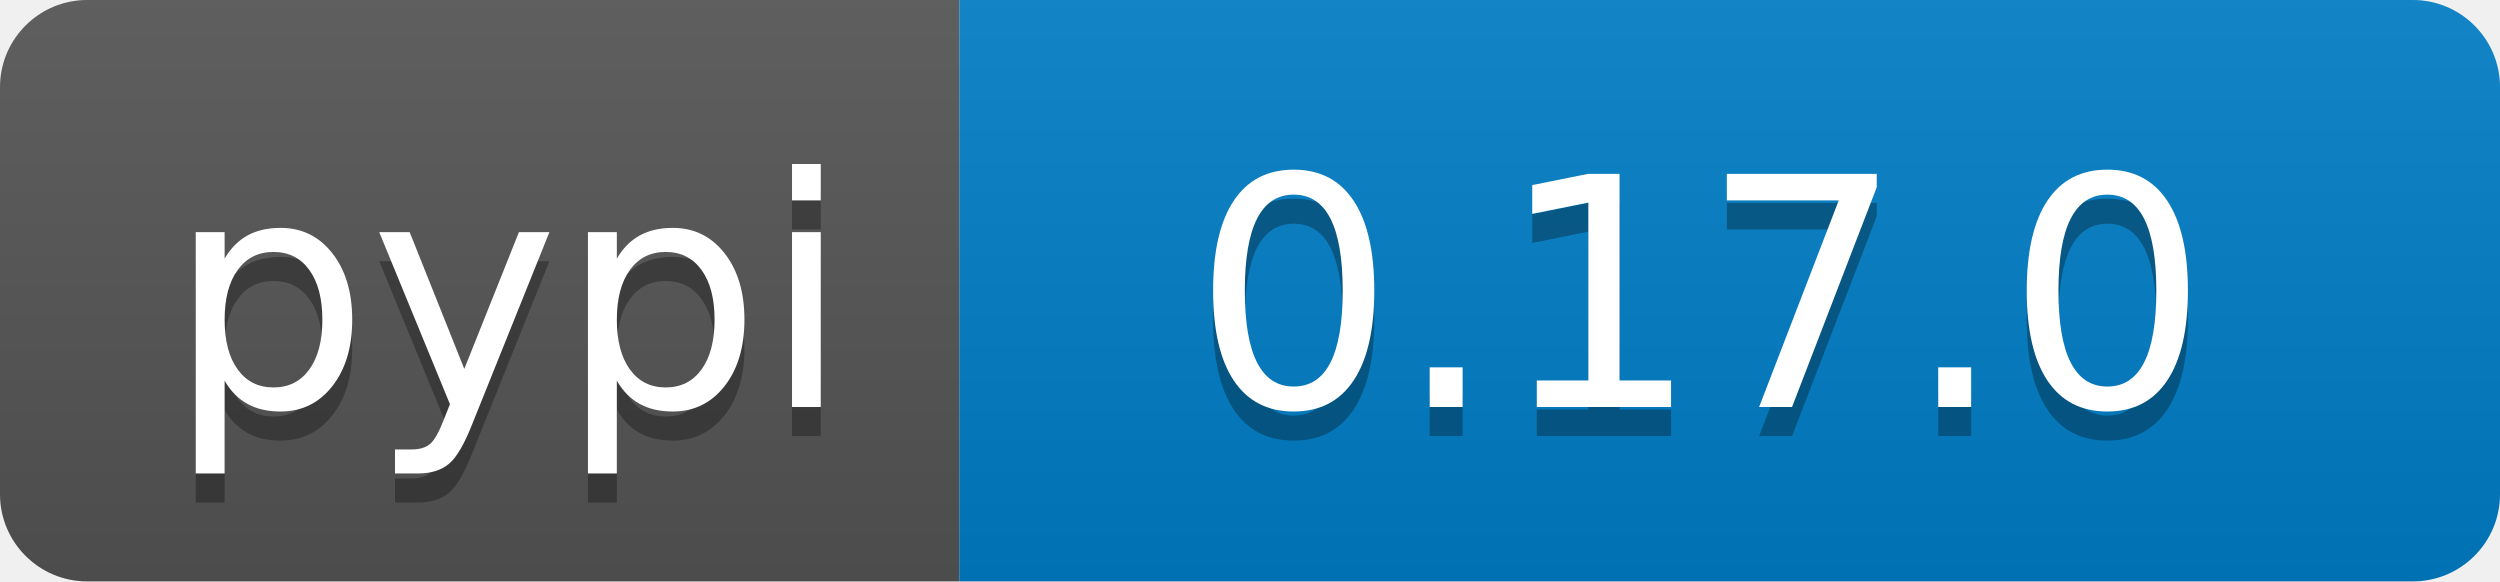
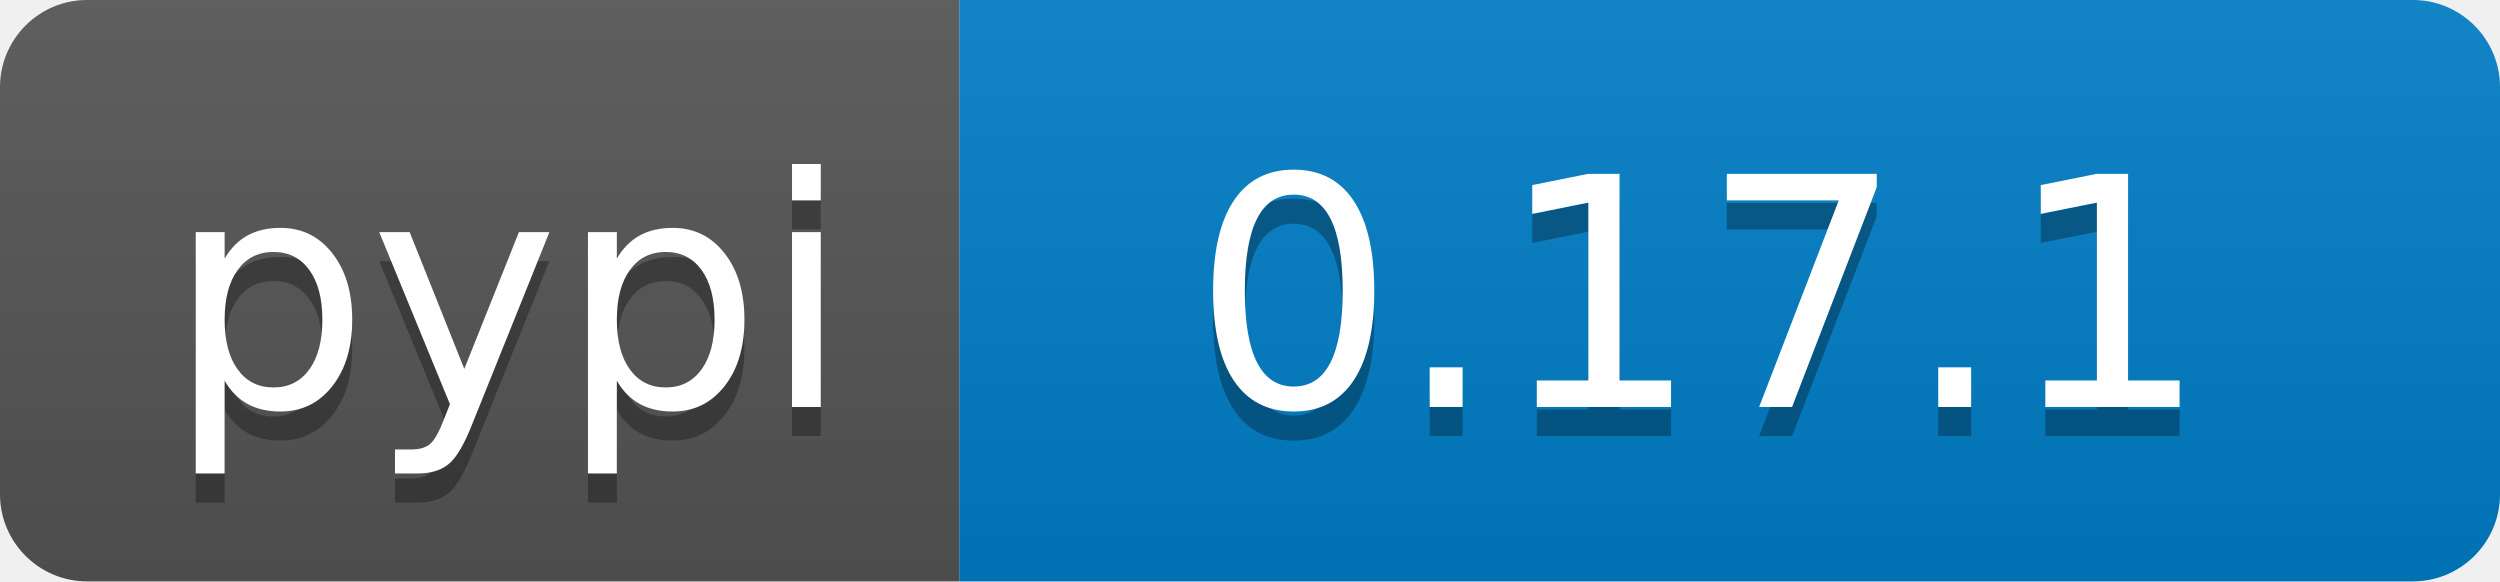
<svg xmlns="http://www.w3.org/2000/svg" width="86" height="20">
  <linearGradient id="b" x2="0" y2="100%">
    <stop offset="0" stop-color="#bbb" stop-opacity=".1" />
    <stop offset="1" stop-opacity=".1" />
  </linearGradient>
  <clipPath id="a">
    <rect width="86" height="20" rx="3" fill="#fff" />
  </clipPath>
  <g clip-path="url(#a)">
    <path fill="#555" d="M0 0h33v20H0z" />
    <path fill="#007ec6" d="M33 0h53v20H33z" />
    <path fill="url(#b)" d="M0 0h86v20H0z" />
  </g>
  <g fill="#fff" text-anchor="middle" font-family="DejaVu Sans,Verdana,Geneva,sans-serif" font-size="110">
    <text x="175" y="150" fill="#010101" fill-opacity=".3" transform="scale(.1)" textLength="230">pypi</text>
    <text x="175" y="140" transform="scale(.1)" textLength="230">pypi</text>
-     <text x="585" y="150" fill="#010101" fill-opacity=".3" transform="scale(.1)" textLength="430">0.17.0</text>
-     <text x="585" y="140" transform="scale(.1)" textLength="430">0.17.0</text>
+     <text x="585" y="150" fill="#010101" fill-opacity=".3" transform="scale(.1)" textLength="430">0.17.1</text>
+     <text x="585" y="140" transform="scale(.1)" textLength="430">0.17.1</text>
  </g>
</svg>
